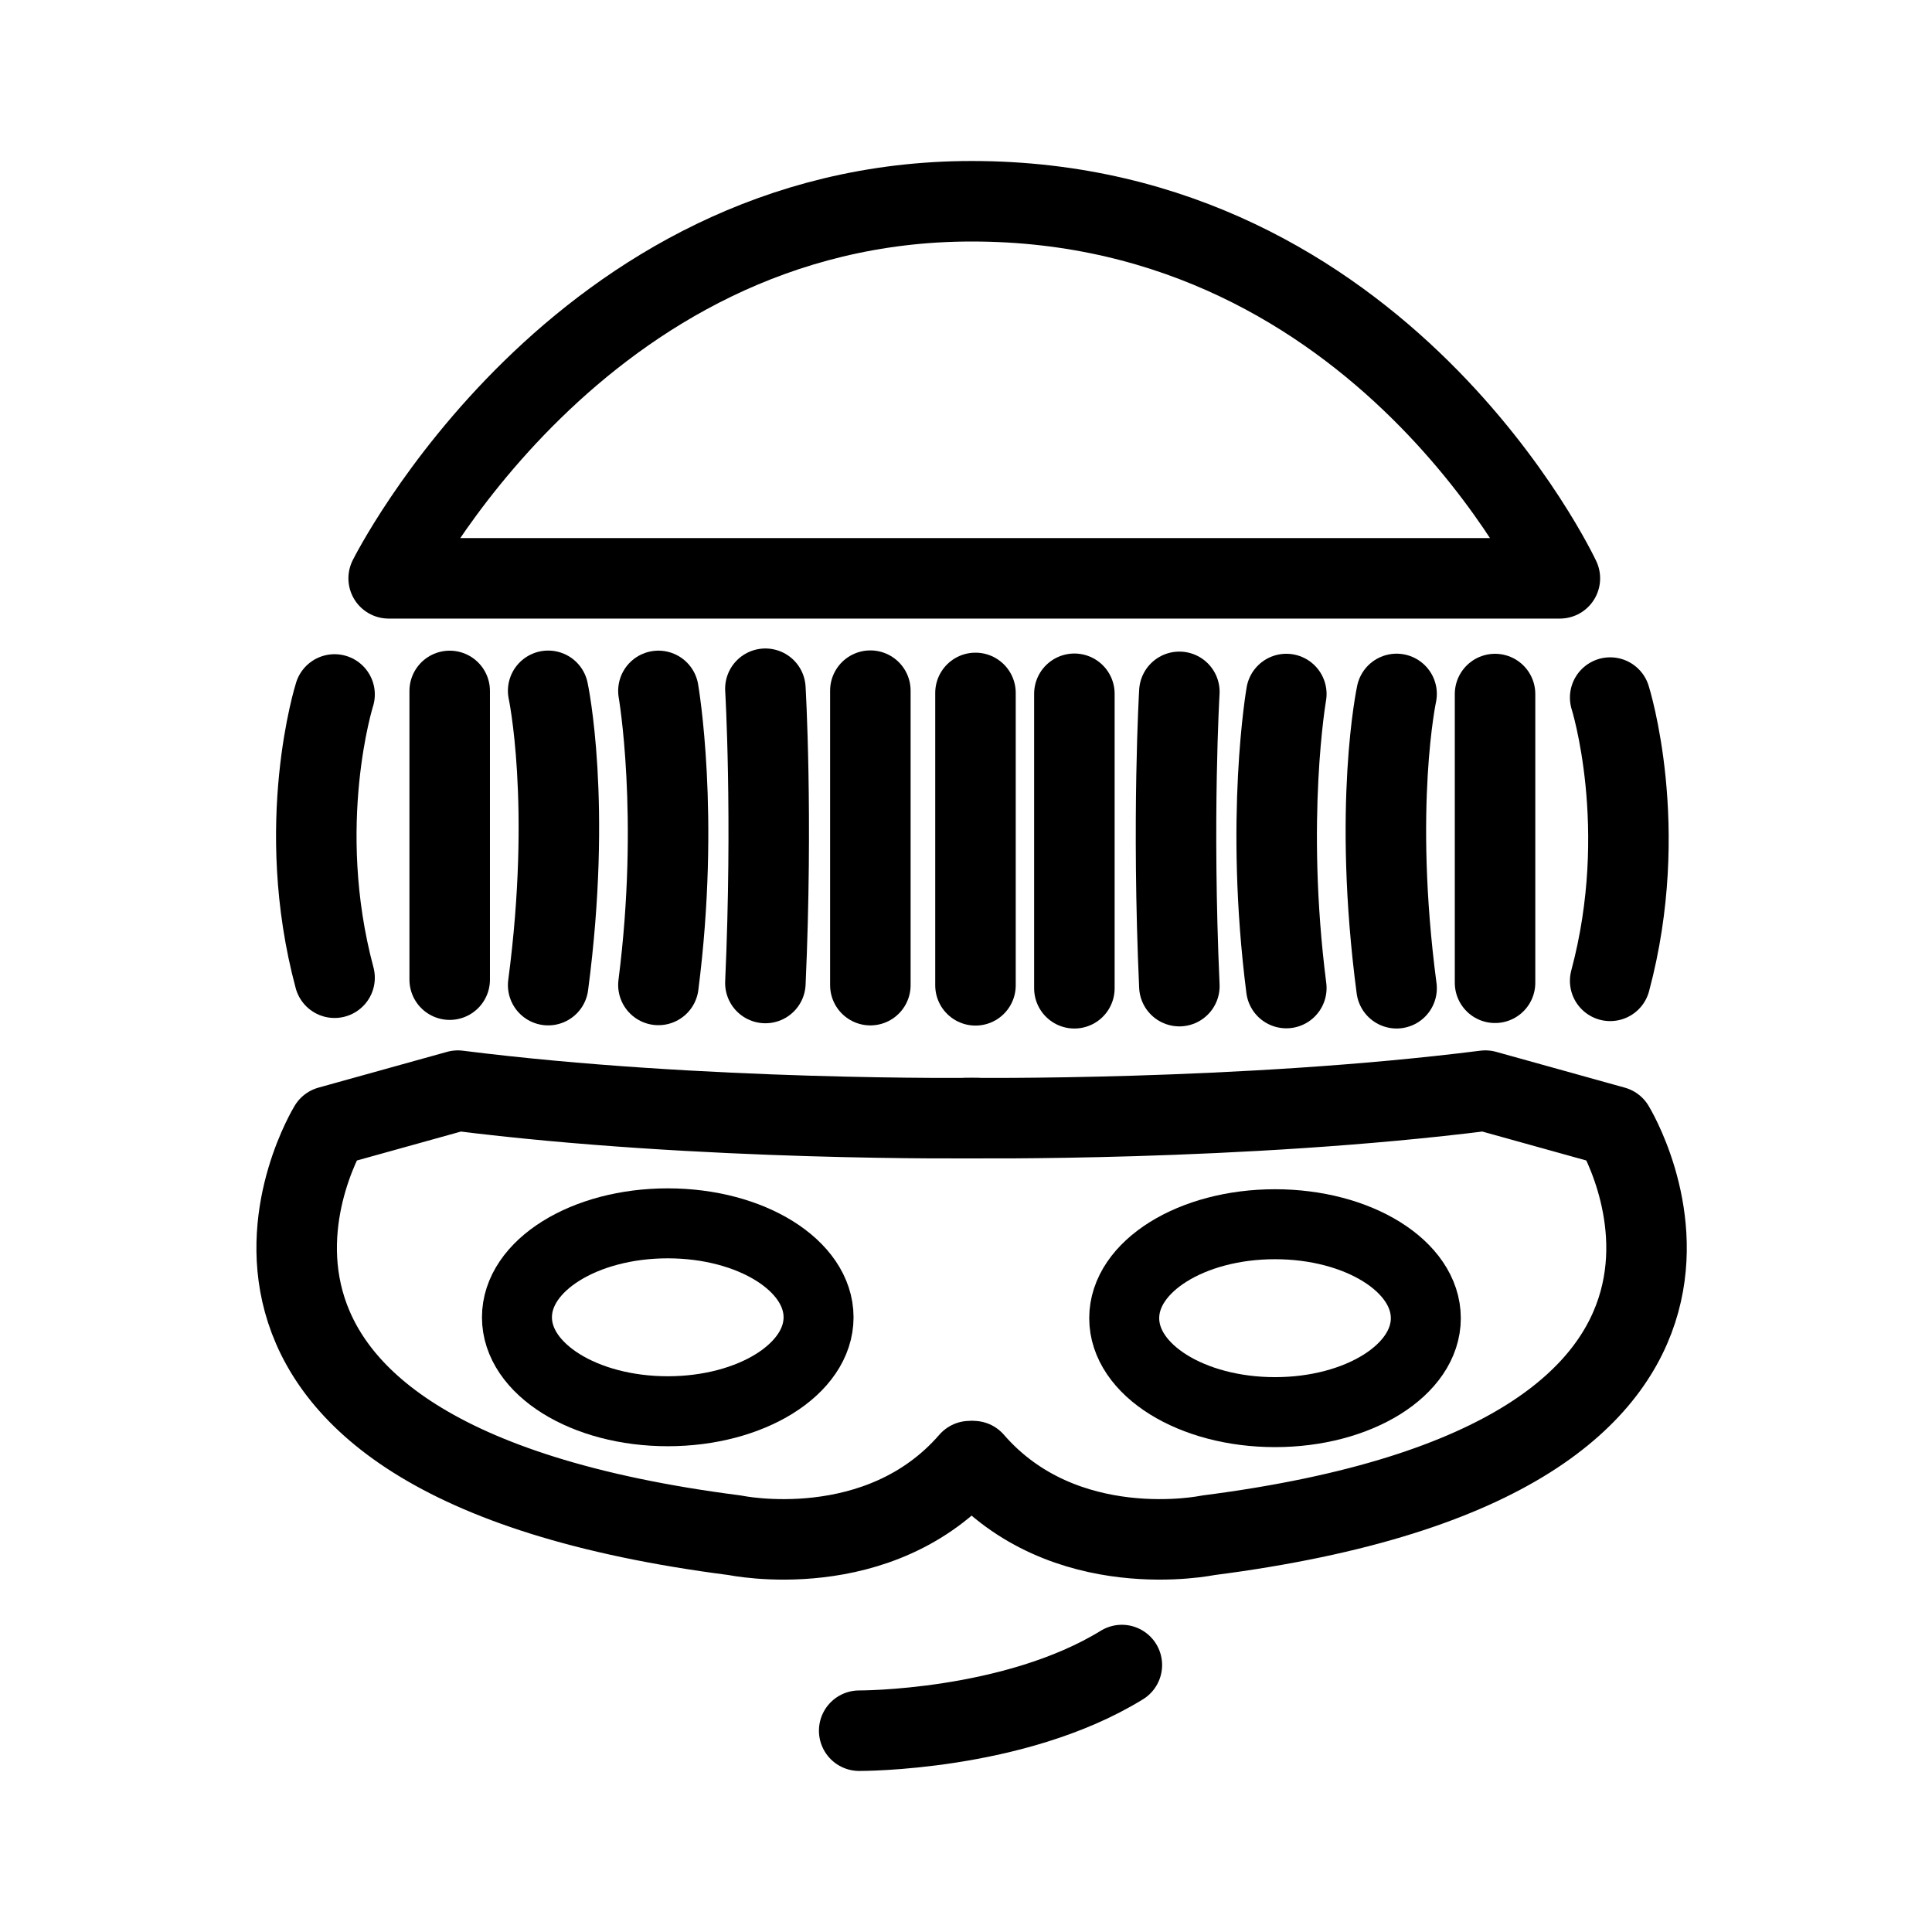
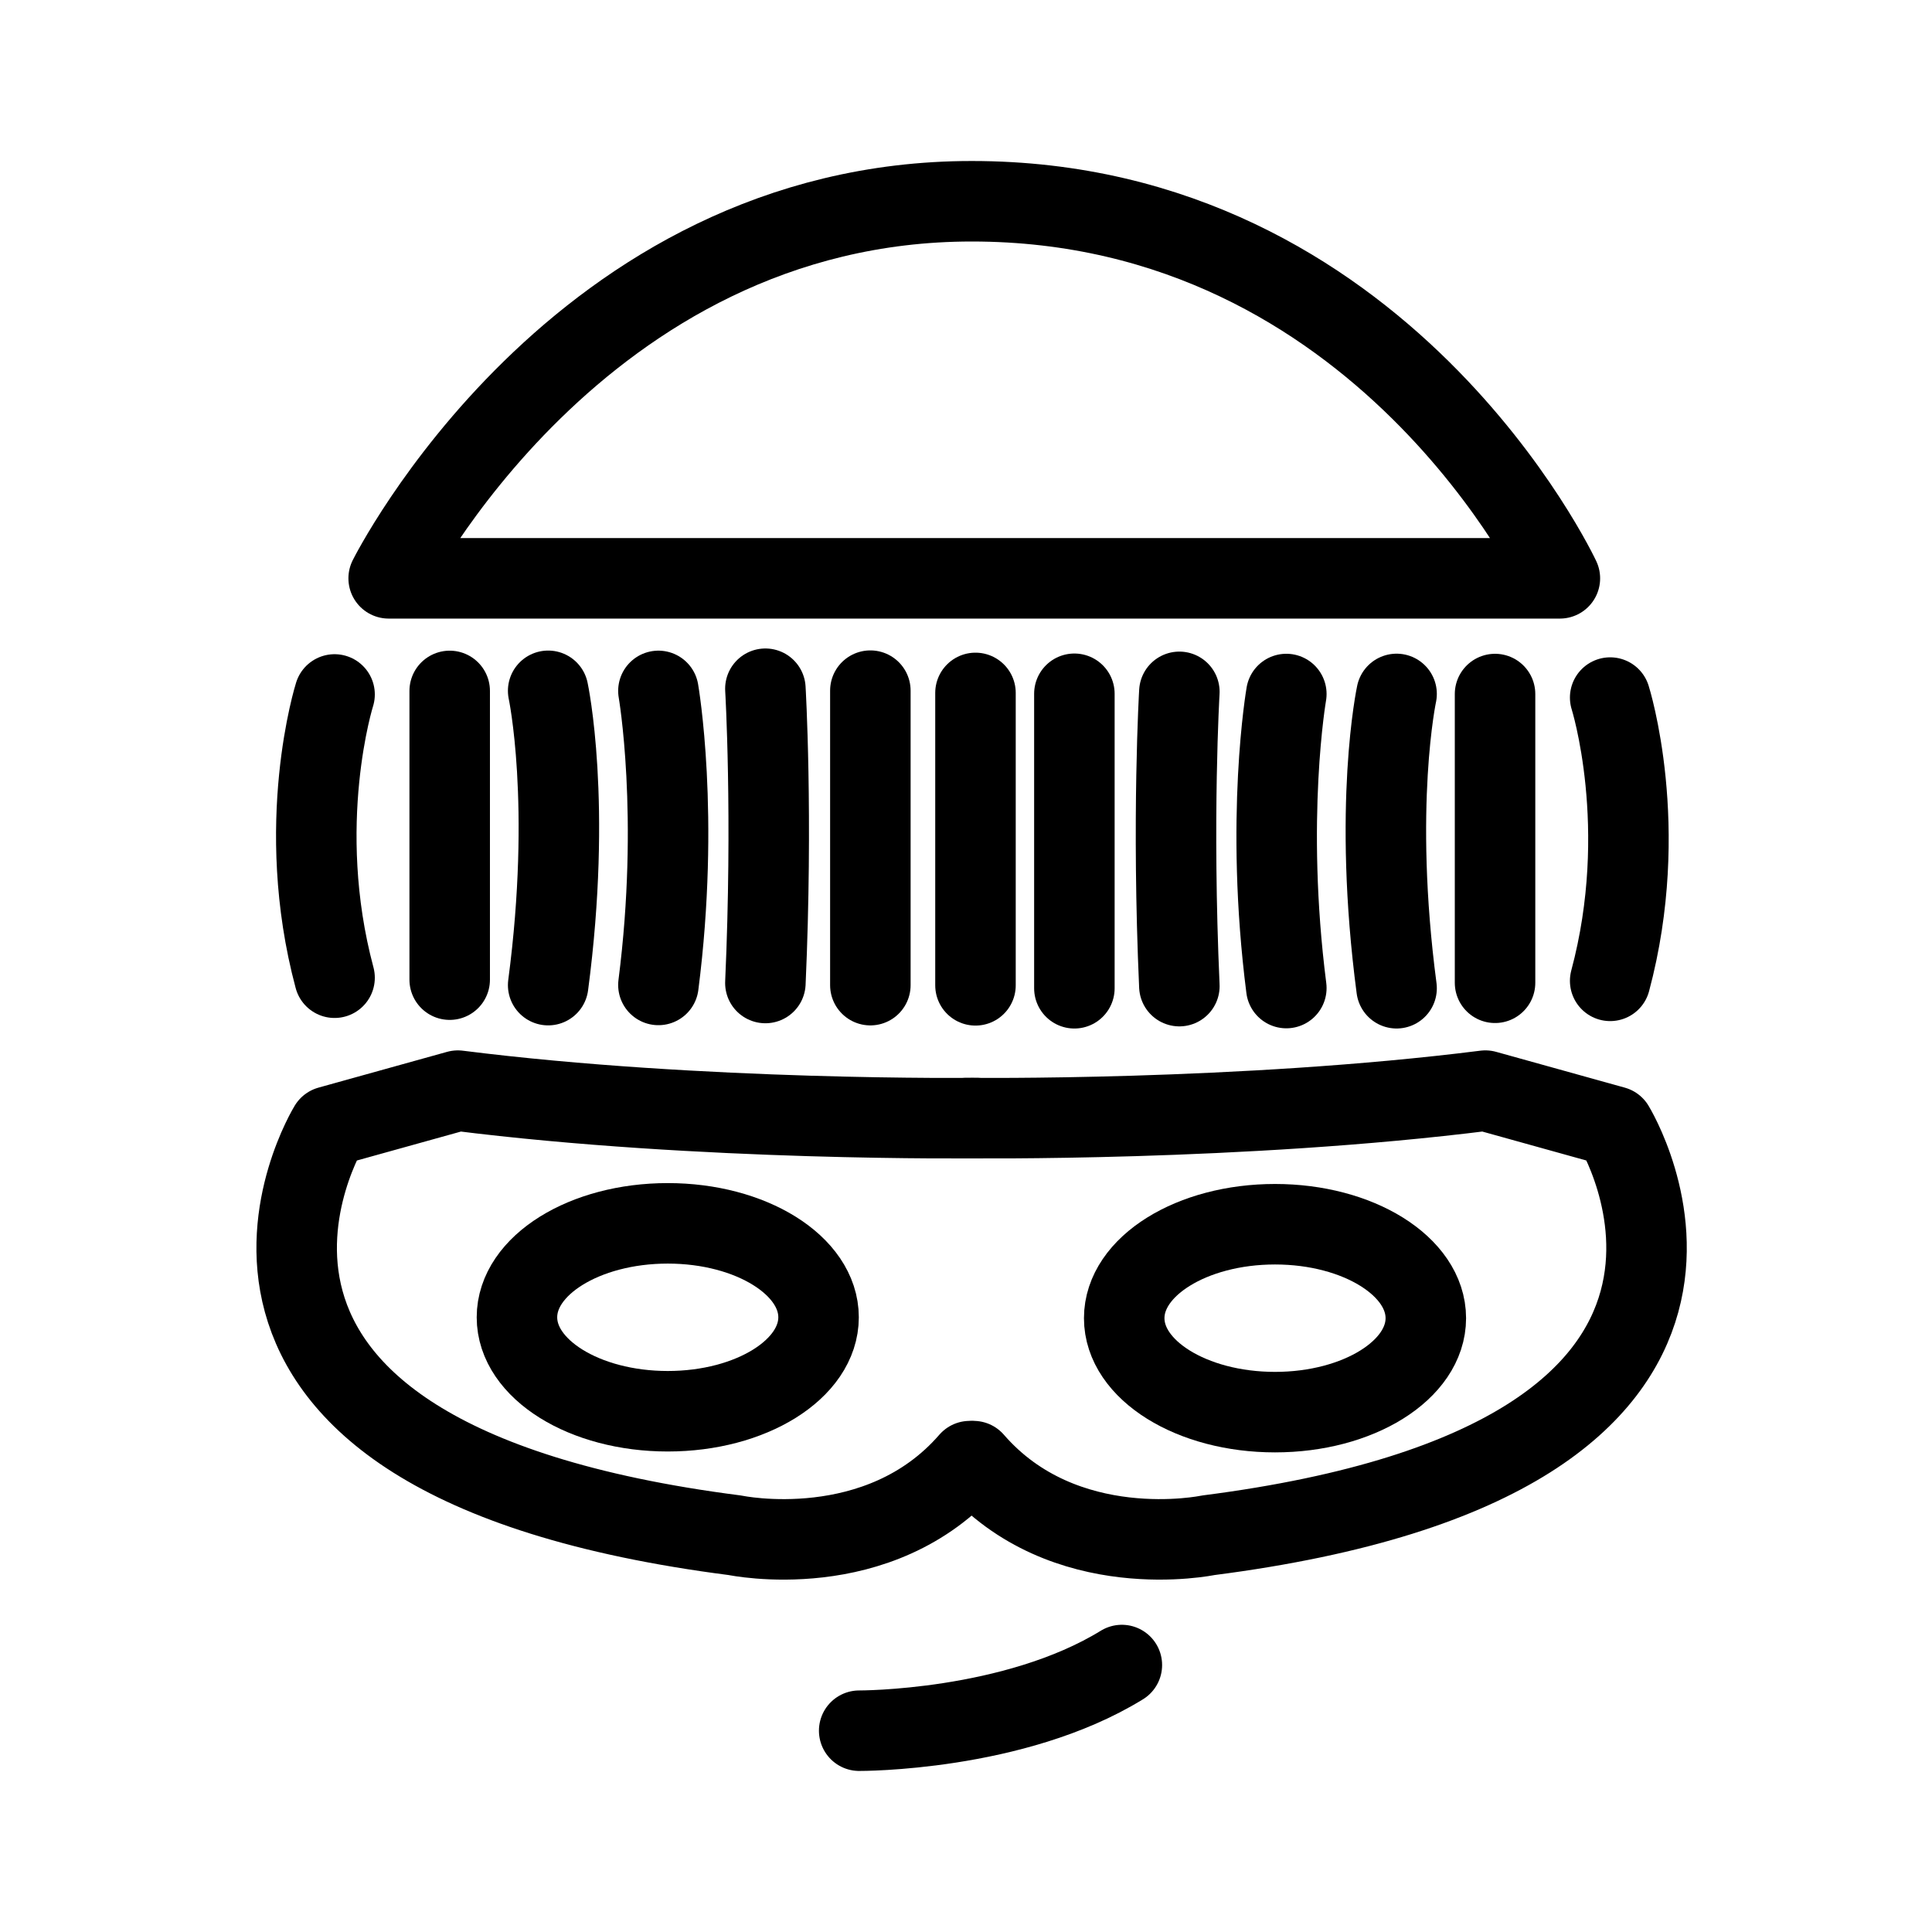
<svg xmlns="http://www.w3.org/2000/svg" version="1.1" id="svg2" width="192" height="192" viewBox="0 0 192 192">
  <defs id="defs6" />
  <g id="g8">
    <path style="fill:none;fill-opacity:0.841;stroke:#000000;stroke-width:8;stroke-linecap:round;stroke-linejoin:round;stroke-dasharray:none;paint-order:stroke fill markers" d="m 85.385,171.995 c 0,0 15.38,0.074 26.104,-6.526" id="path293" />
    <path style="fill:none;fill-opacity:0.841;stroke:#000000;stroke-width:8;stroke-linecap:round;stroke-linejoin:round;stroke-dasharray:none;paint-order:stroke fill markers" d="M 96.572,20 C 137.487,20 155.019,57.474 155.019,57.474 H 38.625 c 0,0 18.734,-37.474 57.947,-37.474 z" id="path905" />
    <path style="fill:none;fill-opacity:0.841;stroke:#000000;stroke-width:8;stroke-linecap:round;stroke-linejoin:round;stroke-dasharray:none;paint-order:stroke fill markers" d="m 96.048,111.113 c 0,0 27.317,0.336 51.565,-2.728 l 12.785,3.557 c 0,0 20.194,32.883 -40.345,40.635 0,0 -14.304,3.004 -23.308,-7.372" id="path1731" />
    <path style="fill:none;fill-opacity:0.841;stroke:#000000;stroke-width:8;stroke-linecap:round;stroke-linejoin:round;stroke-dasharray:none;paint-order:stroke fill markers" d="m 97.066,111.114 c 0,0 -27.317,0.336 -51.565,-2.728 l -12.785,3.557 c 0,0 -20.194,32.883 40.345,40.635 0,0 14.304,3.004 23.308,-7.372" id="path1731-3" />
    <path style="fill:none;fill-opacity:0.841;stroke:#000000;stroke-width:8;stroke-linecap:round;stroke-linejoin:round;stroke-dasharray:none;paint-order:stroke fill markers" d="m 33.249,69.014 c 0,0 -4.087,12.898 0,28.151" id="path1762" />
    <path style="fill:none;fill-opacity:0.841;stroke:#000000;stroke-width:8;stroke-linecap:round;stroke-linejoin:round;stroke-dasharray:none;paint-order:stroke fill markers" d="M 44.69,68.663 V 97.357" id="path1770" />
    <path style="fill:none;fill-opacity:0.841;stroke:#000000;stroke-width:8;stroke-linecap:round;stroke-linejoin:round;stroke-dasharray:none;paint-order:stroke fill markers" d="m 54.476,68.652 c 0,0 2.395,11.116 0,29.249" id="path1772" />
    <path style="fill:none;fill-opacity:0.841;stroke:#000000;stroke-width:8;stroke-linecap:round;stroke-linejoin:round;stroke-dasharray:none;paint-order:stroke fill markers" d="m 65.432,68.661 c 0,0 2.159,12.356 0,29.221" id="path1774" />
    <path style="fill:none;fill-opacity:0.841;stroke:#000000;stroke-width:8;stroke-linecap:round;stroke-linejoin:round;stroke-dasharray:none;paint-order:stroke fill markers" d="m 76.063,68.445 c 0,0 0.749,12.531 0,29.245" id="path1776" />
    <path style="fill:none;fill-opacity:0.841;stroke:#000000;stroke-width:8;stroke-linecap:round;stroke-linejoin:round;stroke-dasharray:none;paint-order:stroke fill markers" d="M 86.495,68.636 V 97.903" id="path1778" />
    <path style="fill:none;fill-opacity:0.841;stroke:#000000;stroke-width:8;stroke-linecap:round;stroke-linejoin:round;stroke-dasharray:none;paint-order:stroke fill markers" d="m 160.017,69.324 c 0,0 4.087,12.898 0,28.151" id="path1762-6" />
    <path style="fill:none;fill-opacity:0.841;stroke:#000000;stroke-width:8;stroke-linecap:round;stroke-linejoin:round;stroke-dasharray:none;paint-order:stroke fill markers" d="M 148.576,68.973 V 97.667" id="path1770-7" />
    <path style="fill:none;fill-opacity:0.841;stroke:#000000;stroke-width:8;stroke-linecap:round;stroke-linejoin:round;stroke-dasharray:none;paint-order:stroke fill markers" d="m 138.791,68.962 c 0,0 -2.395,11.116 0,29.249" id="path1772-5" />
    <path style="fill:none;fill-opacity:0.841;stroke:#000000;stroke-width:8;stroke-linecap:round;stroke-linejoin:round;stroke-dasharray:none;paint-order:stroke fill markers" d="m 127.834,68.971 c 0,0 -2.159,12.356 0,29.221" id="path1774-3" />
    <path style="fill:none;fill-opacity:0.841;stroke:#000000;stroke-width:8;stroke-linecap:round;stroke-linejoin:round;stroke-dasharray:none;paint-order:stroke fill markers" d="m 117.204,68.755 c 0,0 -0.749,12.531 0,29.245" id="path1776-5" />
    <path style="fill:none;fill-opacity:0.841;stroke:#000000;stroke-width:8;stroke-linecap:round;stroke-linejoin:round;stroke-dasharray:none;paint-order:stroke fill markers" d="M 106.771,68.946 V 98.213" id="path1778-6" />
    <path style="fill:none;fill-opacity:0.841;stroke:#000000;stroke-width:8;stroke-linecap:round;stroke-linejoin:round;stroke-dasharray:none;paint-order:stroke fill markers" d="M 96.942,68.861 V 97.921" id="path1780" />
-     <path id="path1893" style="fill:none;fill-opacity:0.841;stroke:#000000;stroke-width:6.954;stroke-linecap:round;stroke-linejoin:round;paint-order:stroke fill markers" d="m 141.697,130.999 a 14.987,9.337 0 0 1 -14.987,9.337 14.987,9.337 0 0 1 -14.987,-9.337 14.987,9.337 0 0 1 14.987,-9.337 14.987,9.337 0 0 1 14.987,9.337 z" />
-     <path id="path1893-9" style="fill:none;fill-opacity:0.841;stroke:#000000;stroke-width:6.954;stroke-linecap:round;stroke-linejoin:round;paint-order:stroke fill markers" d="m 81.348,130.911 a 14.987,9.337 0 0 1 -14.987,9.337 14.987,9.337 0 0 1 -14.987,-9.337 14.987,9.337 0 0 1 14.987,-9.337 14.987,9.337 0 0 1 14.987,9.337 z" />
+     <path id="path1893" style="fill:none;fill-opacity:0.841;stroke:#000000;stroke-width:8;stroke-linecap:round;stroke-linejoin:round;stroke-dasharray:none;paint-order:stroke fill markers" d="m 141.697,130.999 a 14.987,9.337 0 0 1 -14.987,9.337 14.987,9.337 0 0 1 -14.987,-9.337 14.987,9.337 0 0 1 14.987,-9.337 14.987,9.337 0 0 1 14.987,9.337 z" />
+     <path id="path1893-9" style="fill:none;fill-opacity:0.841;stroke:#000000;stroke-width:8;stroke-linecap:round;stroke-linejoin:round;stroke-dasharray:none;paint-order:stroke fill markers" d="m 81.348,130.911 a 14.987,9.337 0 0 1 -14.987,9.337 14.987,9.337 0 0 1 -14.987,-9.337 14.987,9.337 0 0 1 14.987,-9.337 14.987,9.337 0 0 1 14.987,9.337 z" />
  </g>
</svg>
